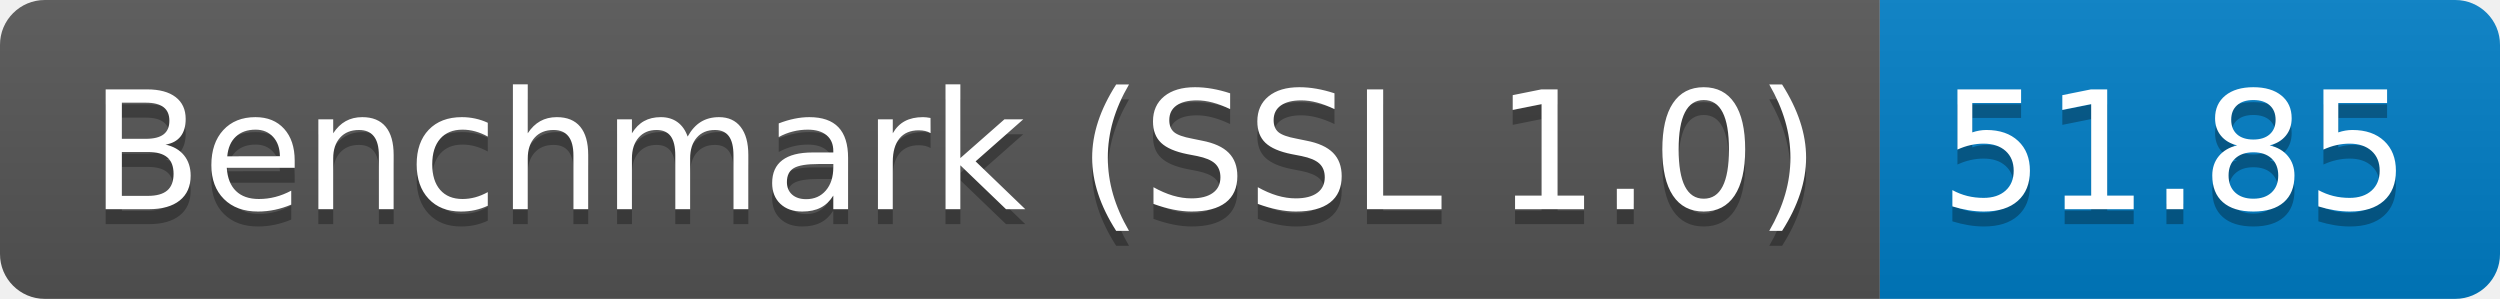
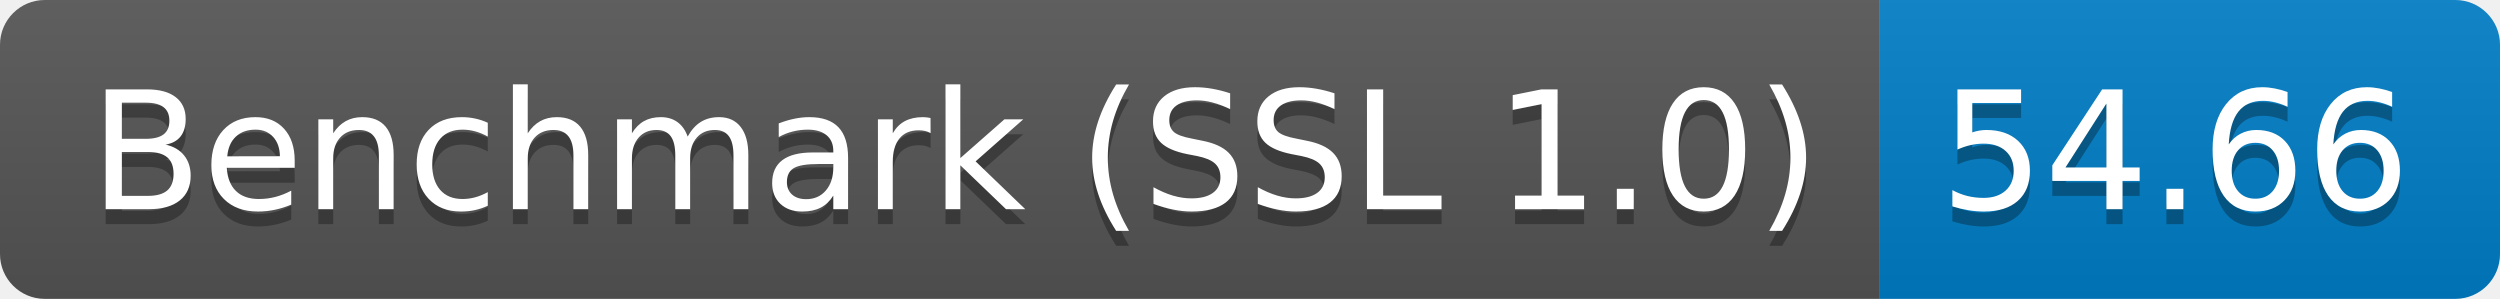
<svg xmlns="http://www.w3.org/2000/svg" height="20" width="167.3">
  <linearGradient id="smooth" x2="0" y2="100%">
    <stop offset="0" stop-color="#bbb" stop-opacity=".1" />
    <stop offset="1" stop-opacity=".1" />
  </linearGradient>
  <clipPath id="round">
    <rect fill="#fff" height="20" rx="3" width="167.3" />
  </clipPath>
  <g clip-path="url(#round)">
    <rect fill="#555" height="20" width="125.8" />
    <rect fill="#007ec6" height="20" width="41.5" x="125.8" />
    <rect fill="url(#smooth)" height="20" width="167.3" />
  </g>
  <g fill="#fff" font-family="DejaVu Sans,Verdana,Geneva,sans-serif" font-size="110" text-anchor="middle">
    <text fill="#010101" fill-opacity=".3" lengthAdjust="spacing" textLength="1158.0" transform="scale(0.1)" x="639.0" y="150">Benchmark (SSL 1.0)</text>
    <text lengthAdjust="spacing" textLength="1158.0" transform="scale(0.1)" x="639.0" y="140">Benchmark (SSL 1.0)</text>
-     <text fill="#010101" fill-opacity=".3" lengthAdjust="spacing" textLength="315.0" transform="scale(0.1)" x="1455.5" y="150">51.85</text>
-     <text lengthAdjust="spacing" textLength="315.0" transform="scale(0.1)" x="1455.5" y="140">51.85</text>
+     <text fill="#010101" fill-opacity=".3" lengthAdjust="spacing" textLength="315.0" transform="scale(0.1)" x="1455.5" y="150">54.66</text>
+     <text lengthAdjust="spacing" textLength="315.0" transform="scale(0.1)" x="1455.5" y="140">54.66</text>
  </g>
</svg>
